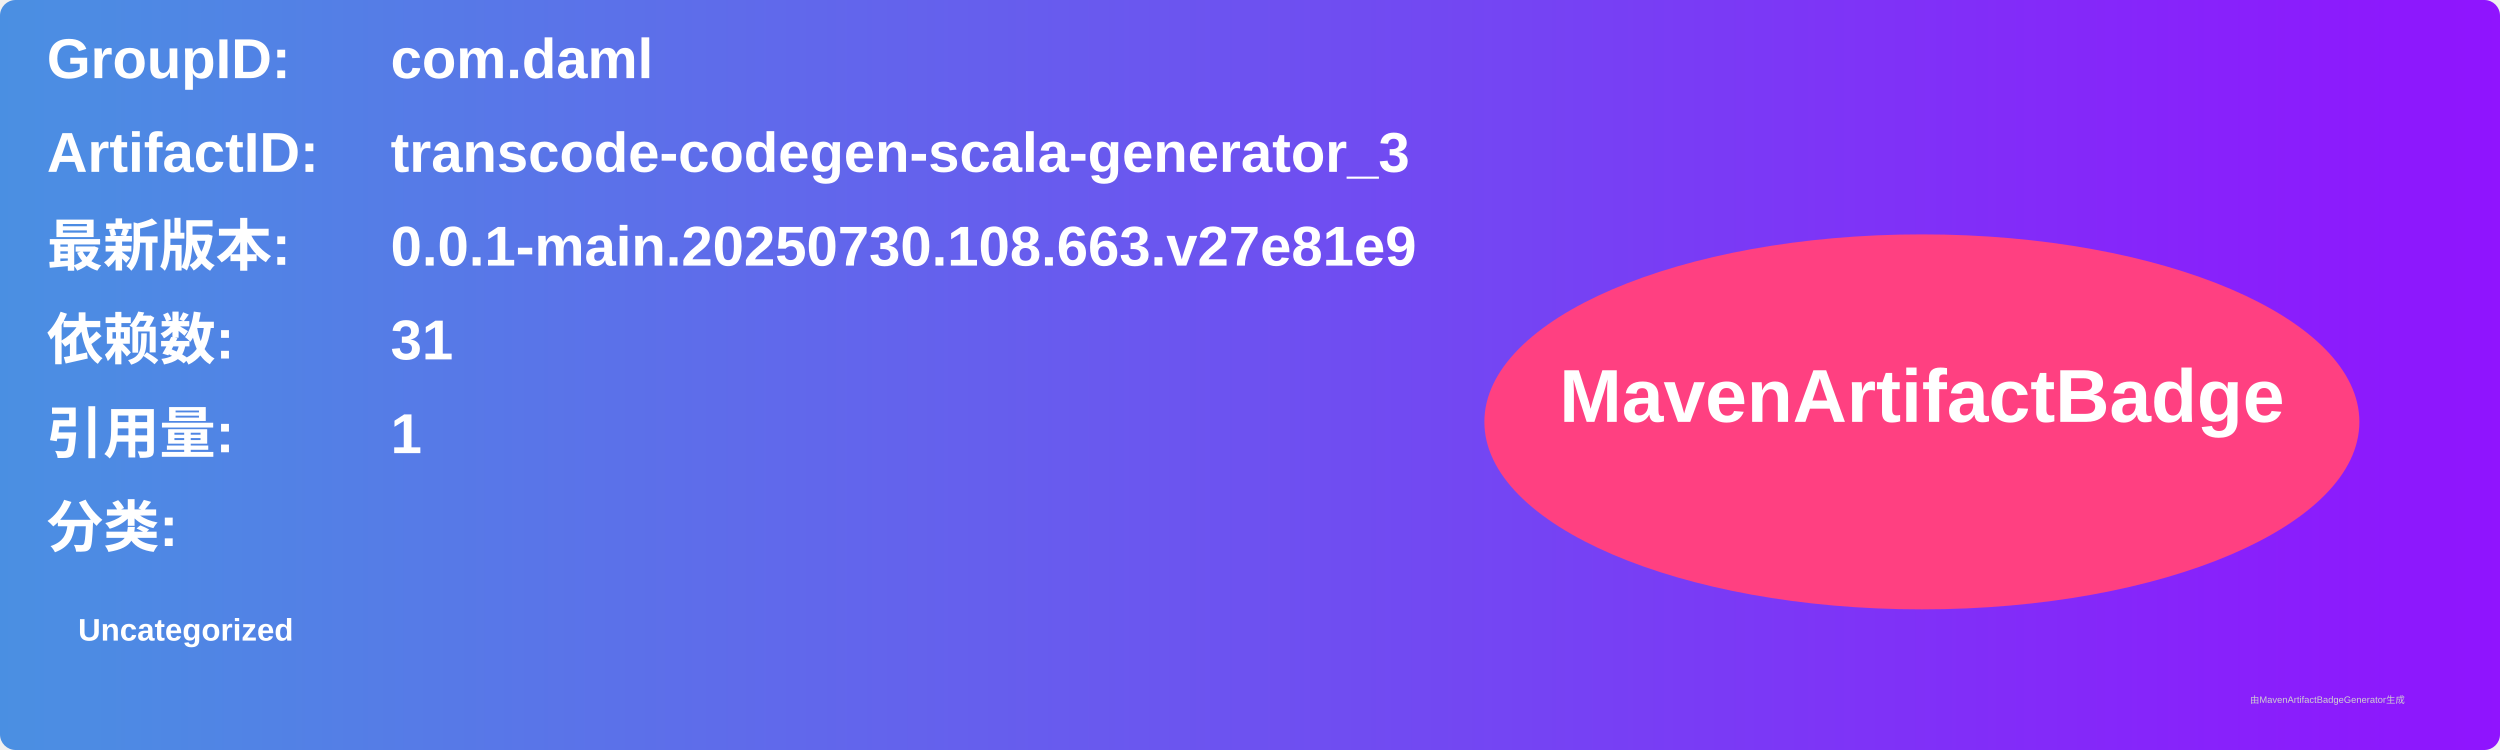
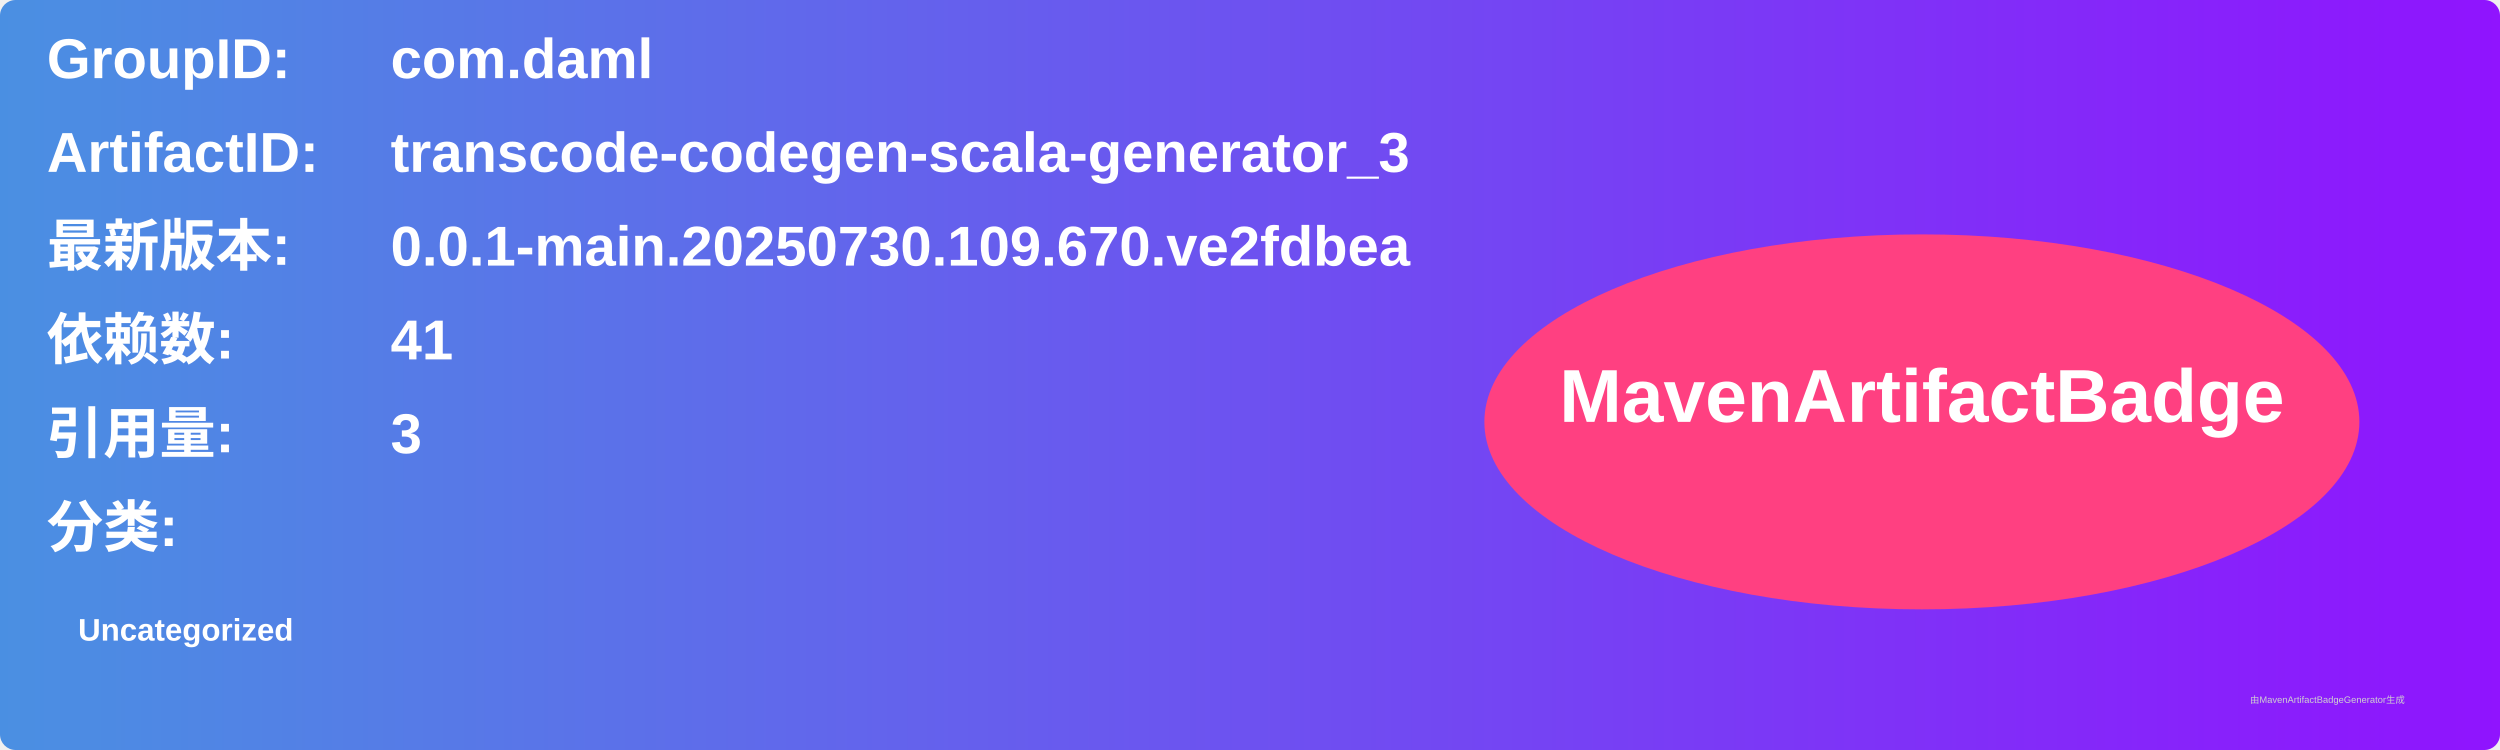
<svg xmlns="http://www.w3.org/2000/svg" width="800" height="240" viewBox="0 0 800 240">
  <linearGradient id="grad" x1="0%" y1="0%" x2="100%" y2="0%">
    <stop offset="0%" stop-color="#4a90e2" />
    <stop offset="100%" stop-color="#9013fe" />
  </linearGradient>
  <rect width="100%" height="100%" rx="5" ry="5" fill="url(#grad)" />
  <g transform="translate(15, 15)">
    <text x="0" y="10" font-family="Arial" font-size="18" fill="white" font-weight="bold" width="260">GroupID:</text>
    <text x="110" y="10" font-family="Arial" font-size="18" fill="white" font-weight="bold" width="460">com.daml</text>
    <text x="0" y="40" font-family="Arial" font-size="18" fill="white" font-weight="bold" width="260">ArtifactID:</text>
    <text x="110" y="40" font-family="Arial" font-size="18" fill="white" font-weight="bold" width="460">transcode-codegen-scala-generator_3</text>
    <text x="0" y="70" font-family="Arial" font-size="18" fill="white" font-weight="bold">最新版本:</text>
    <text x="110" y="70" font-family="Arial" font-size="18" fill="white" font-weight="bold">
-       <tspan font-weight="bold">0.0.1-main.20250730.108.663.v27e81e9</tspan>
+       <tspan font-weight="bold">0.0.1-main.20250730.109.670.ve2fdbea</tspan>
    </text>
    <text x="0" y="100" font-family="Arial" font-size="18" fill="white" font-weight="bold">依赖数: </text>
    <text x="110" y="100" font-family="Arial" font-size="18" fill="white">
-       <tspan font-weight="bold">31</tspan>
+       <tspan font-weight="bold">41</tspan>
    </text>
    <text x="0" y="130" font-family="Arial" font-size="18" fill="white" font-weight="bold">引用量: </text>
    <text x="110" y="130" font-family="Arial" font-size="18" fill="white">
-       <tspan font-weight="bold">1</tspan>
+       <tspan font-weight="bold">3</tspan>
    </text>
    <text x="0" y="160" font-family="Arial" font-size="18" fill="white" font-weight="bold">分类:</text>
    <text x="10" y="190" font-family="Arial" font-size="10" fill="white">
      <tspan font-weight="bold">Uncategorized</tspan>
    </text>
    <ellipse cx="600" cy="120" rx="140" ry="60" fill="#ff4081" />
    <text x="600" y="120" text-anchor="middle" font-family="Arial" font-size="24" fill="white" font-weight="bold">MavenArtifactBadge</text>
  </g>
  <text x="720" y="225" font-family="Arial" font-size="3" fill="#d0d0d0">由MavenArtifactBadgeGenerator生成</text>
</svg>
